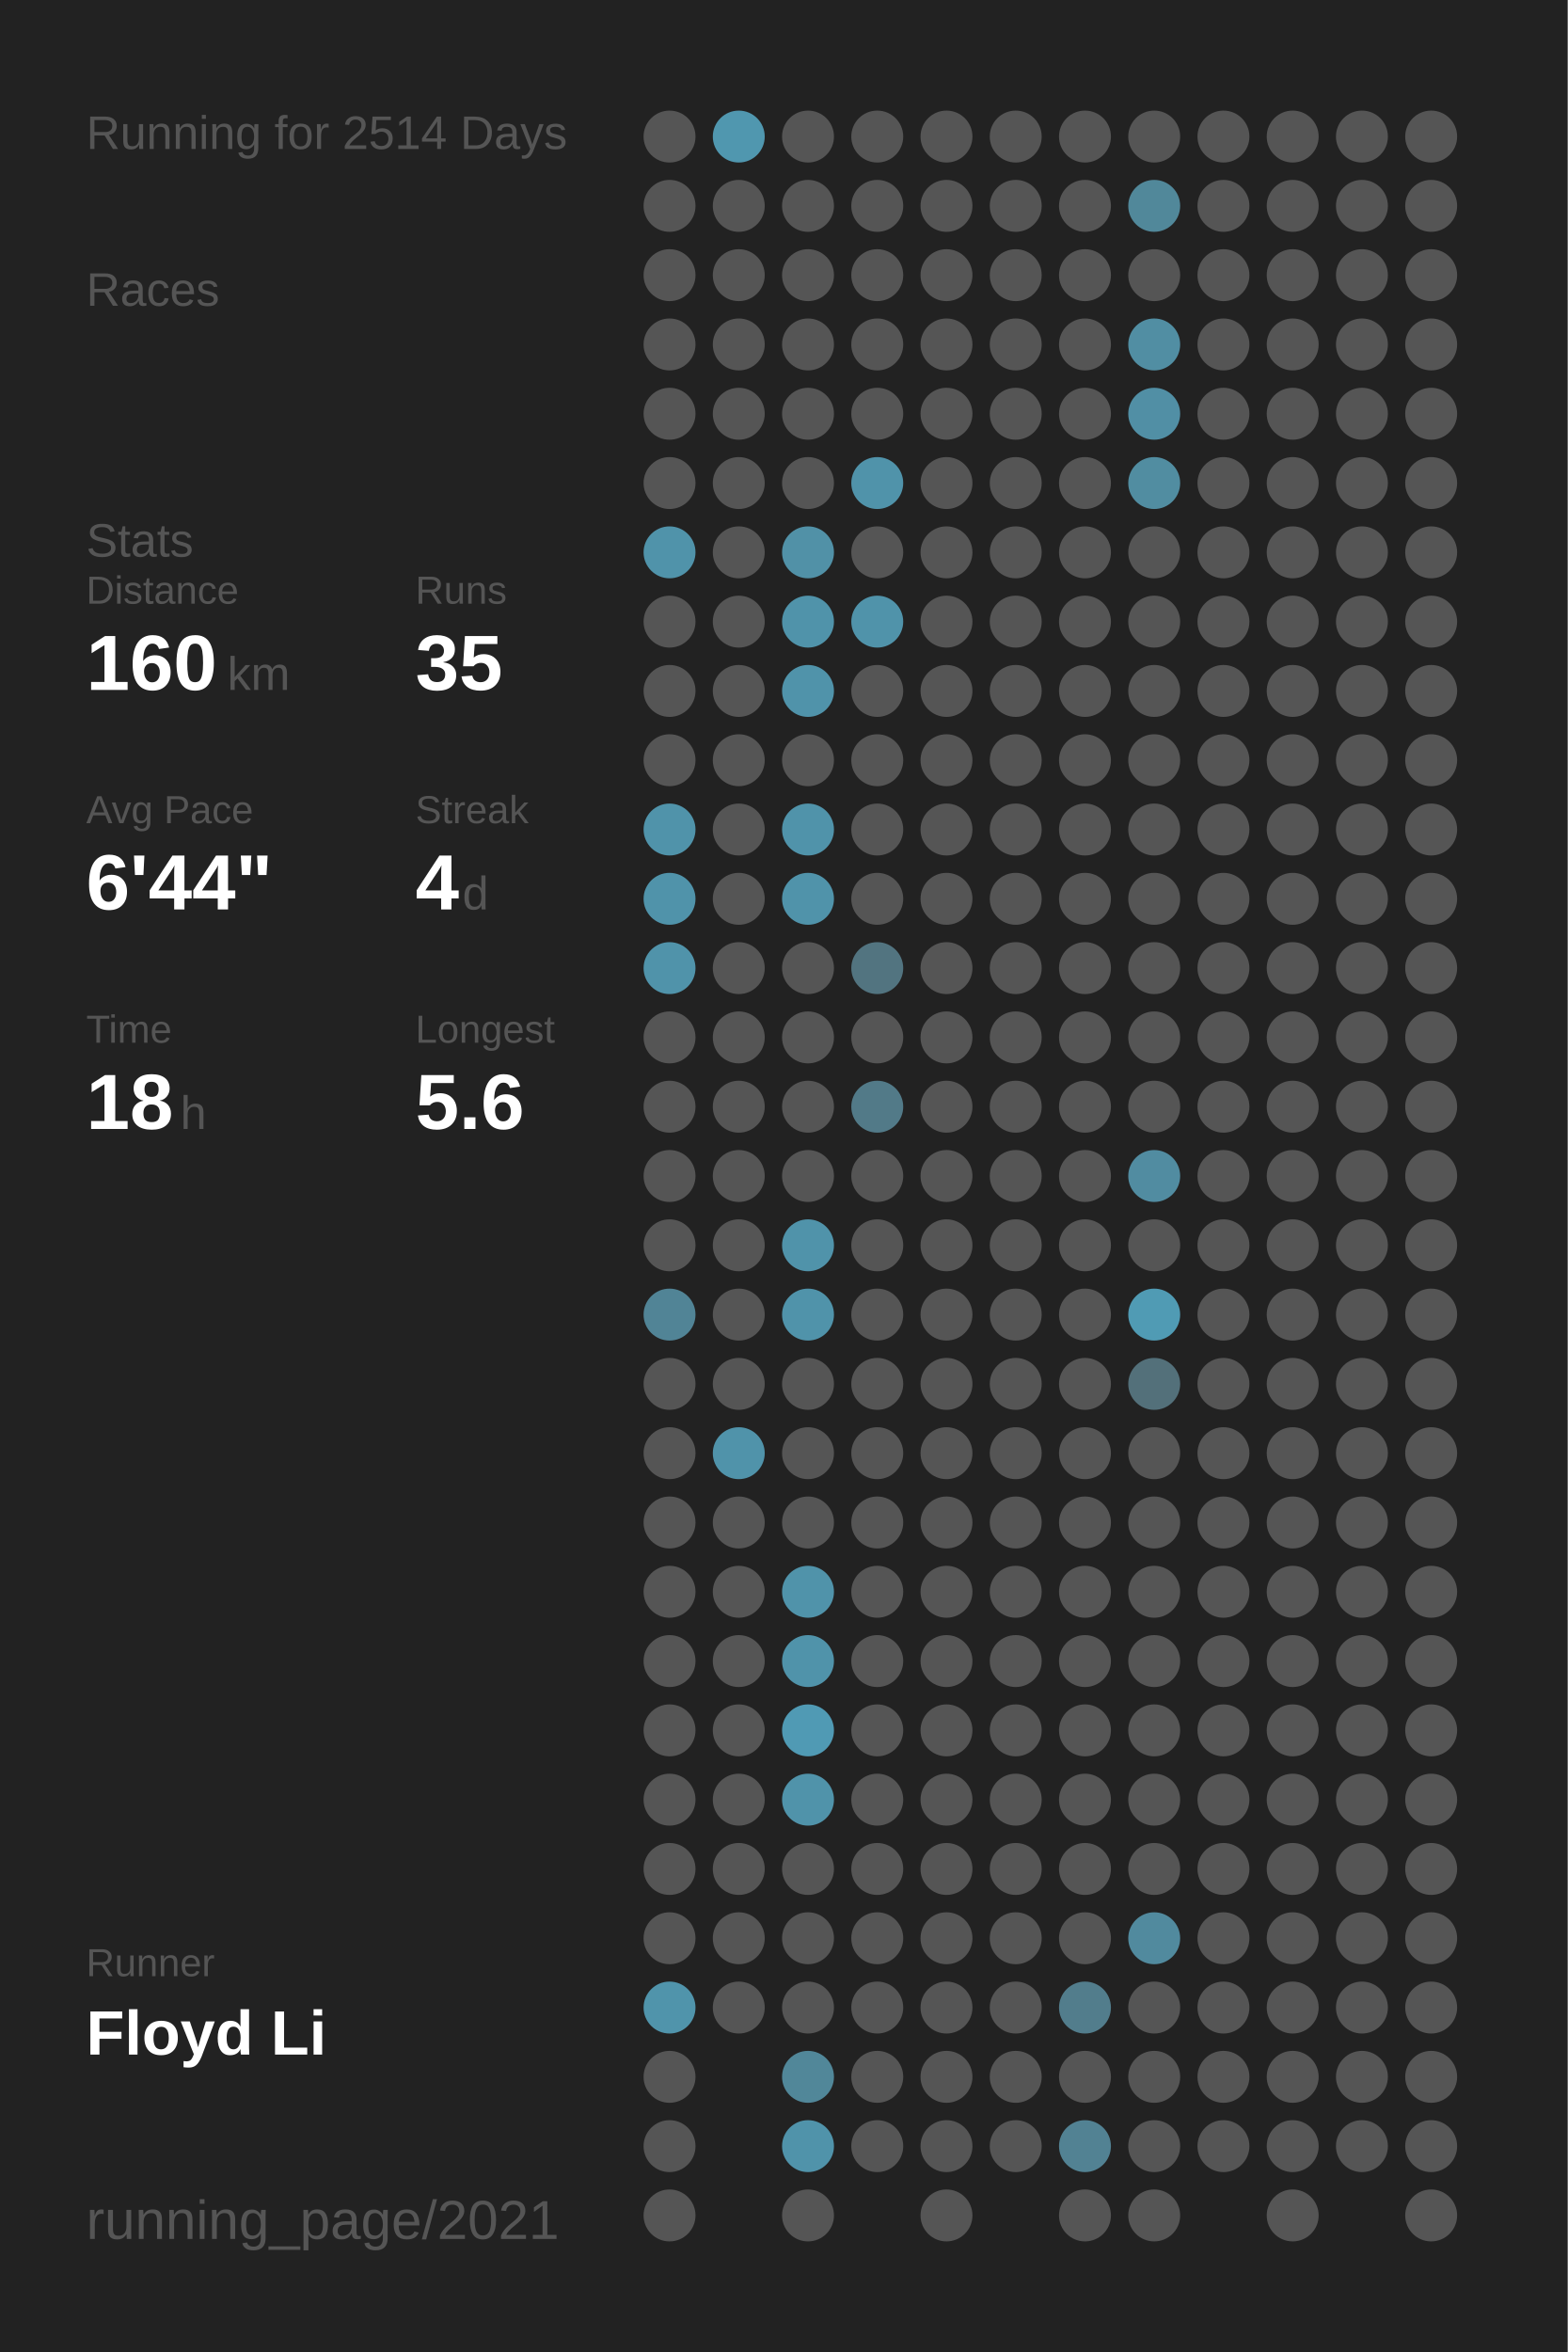
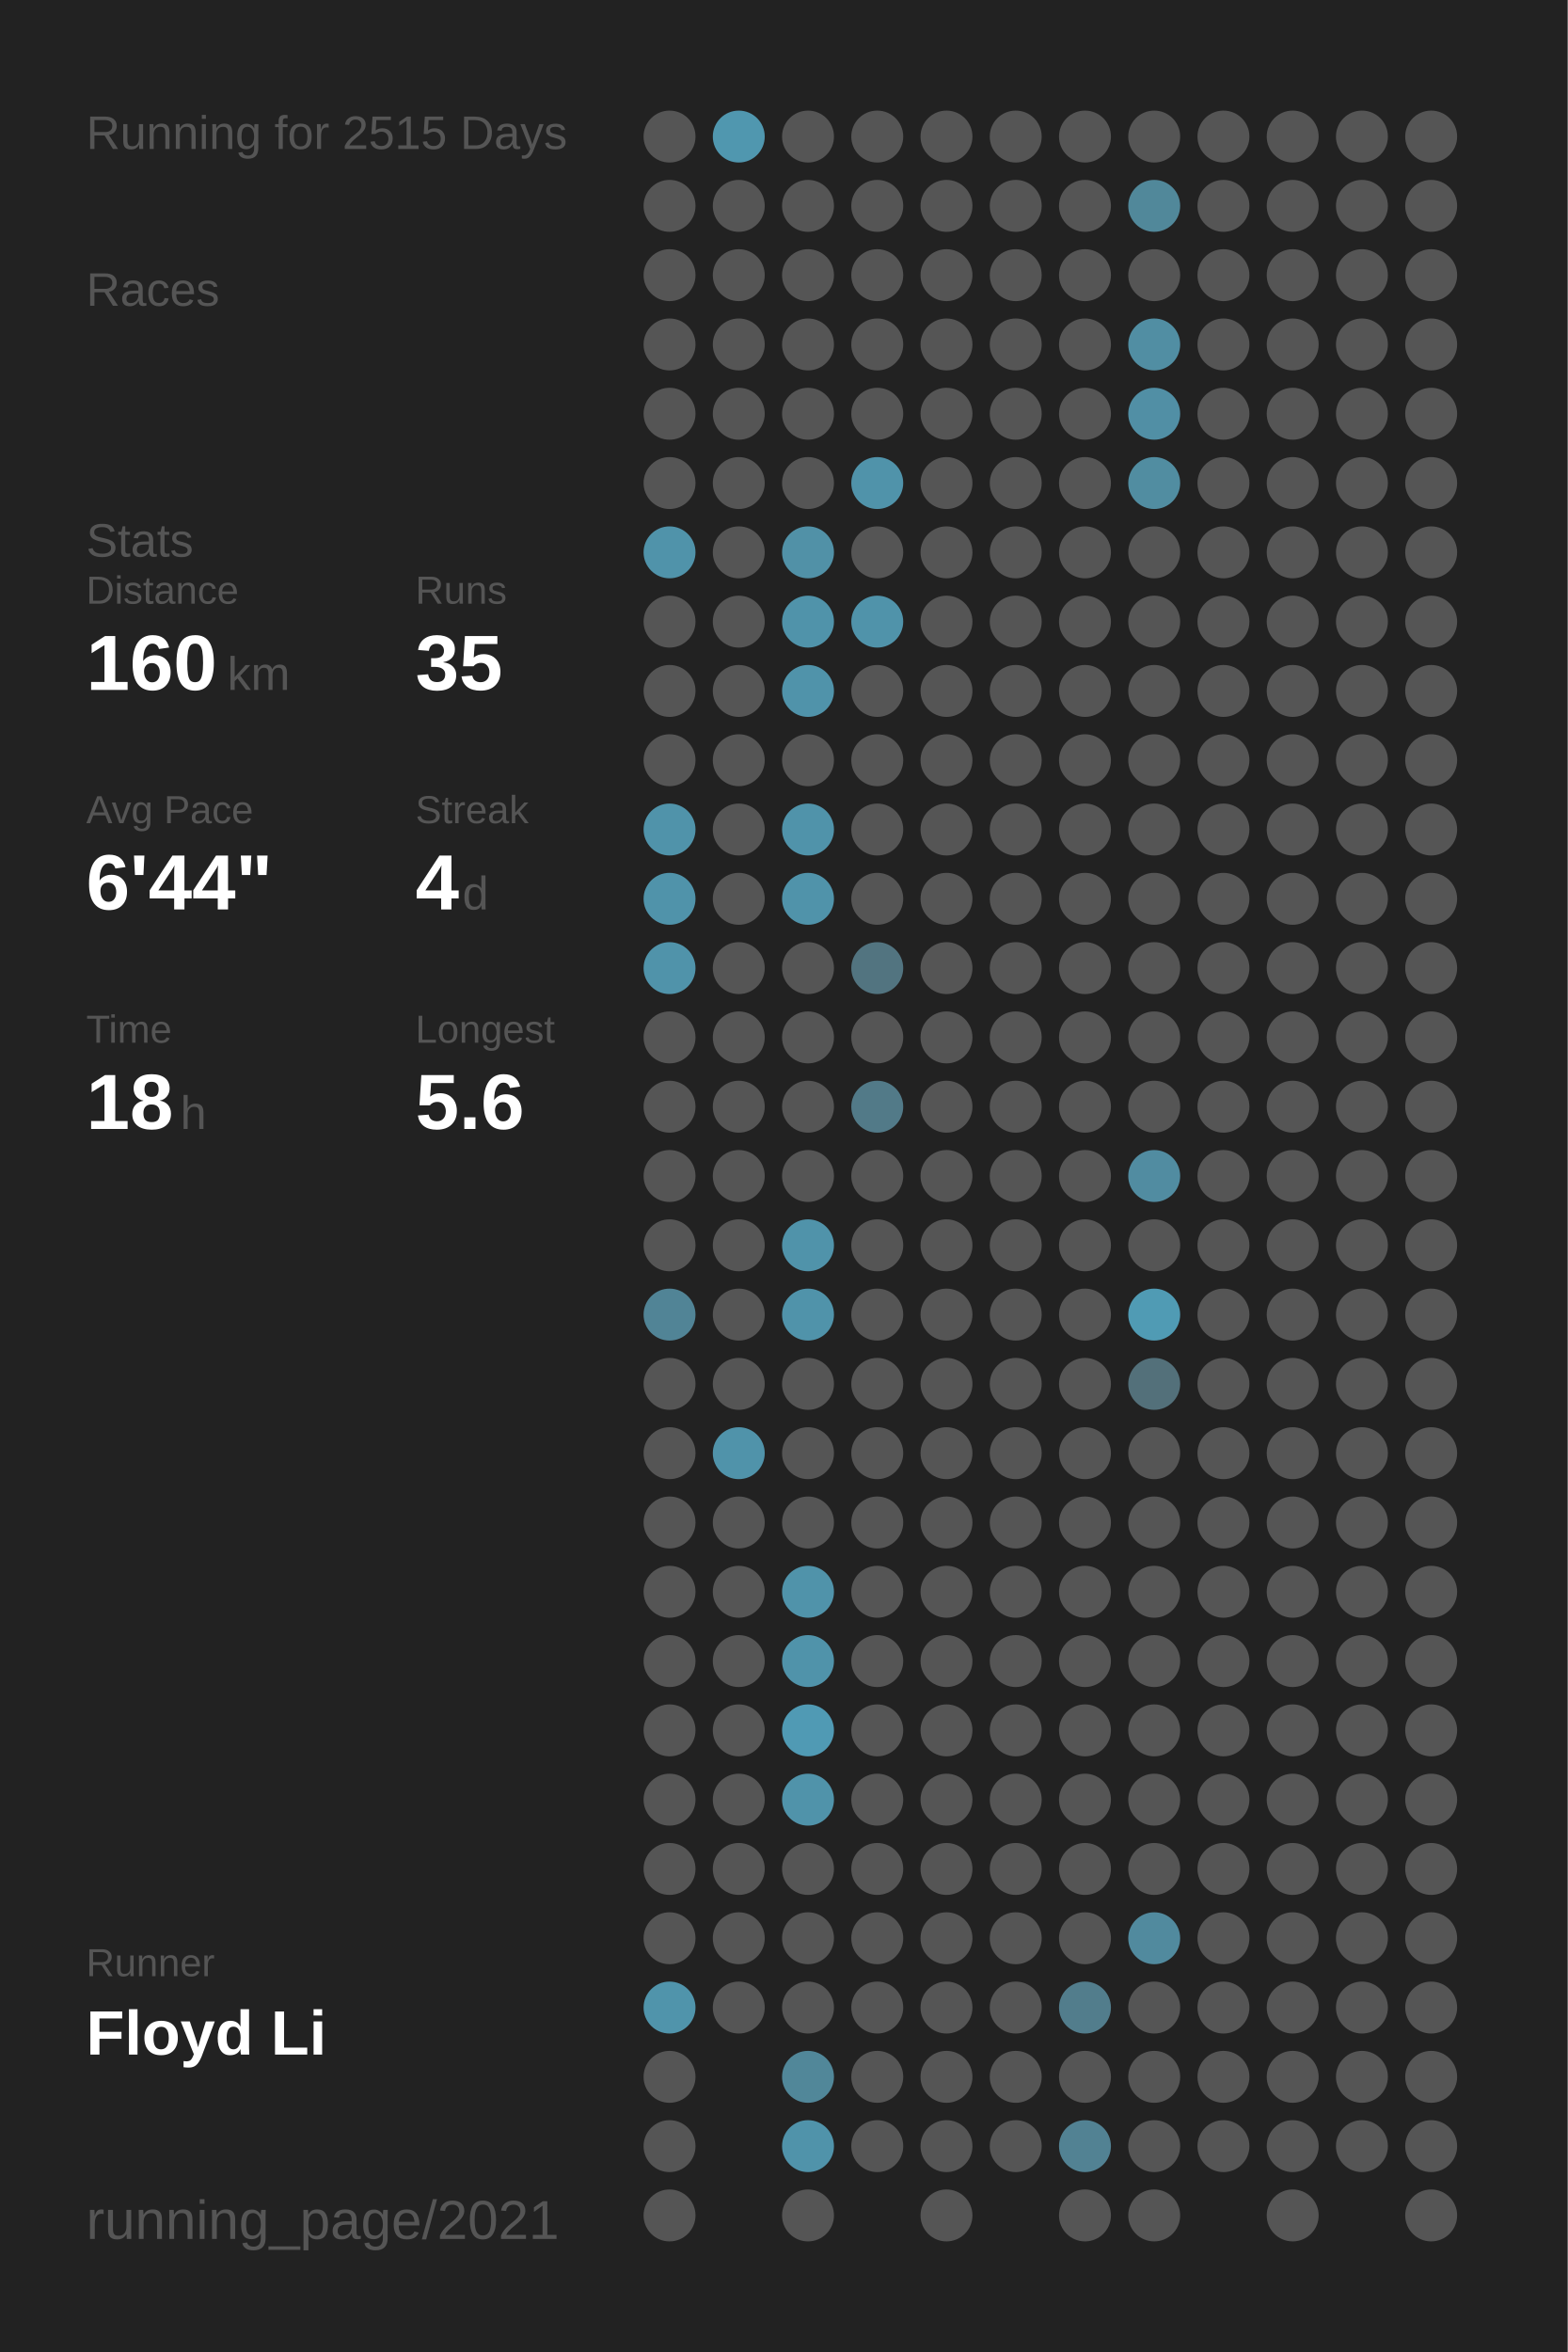
<svg xmlns="http://www.w3.org/2000/svg" baseProfile="full" height="300mm" version="1.1" viewBox="0,0,200,300" width="200mm">
  <defs />
  <rect fill="#222222" height="300" width="200" x="0" y="0" />
-   <text fill="#555555" style="font-size:6px; font-family:Arial;" x="11" y="19">Running for 2514 Days</text>
+   <text fill="#555555" style="font-size:6px; font-family:Arial;" x="11" y="19">Running for 2515 Days</text>
  <text fill="#555555" style="font-size:6px; font-family:Arial;" x="11" y="39">Races</text>
  <text fill="#555555" style="font-size:6px; font-family:Arial;" x="11" y="71">Stats</text>
  <text fill="#555555" style="font-size:5px; font-family:Arial;" x="11" y="77">Distance</text>
  <text fill="#FFFFFF" style="font-size:10px; font-family:Arial; font-weight:bold;" x="11" y="88">160</text>
  <text fill="#555555" style="font-size:6px; font-family:Arial;" x="29" y="88">km</text>
  <text fill="#555555" style="font-size:5px; font-family:Arial;" x="53" y="77">Runs</text>
  <text fill="#FFFFFF" style="font-size:10px; font-family:Arial; font-weight:bold;" x="53" y="88">35</text>
  <text fill="#555555" style="font-size:5px; font-family:Arial;" x="11" y="105">Avg Pace</text>
  <text fill="#FFFFFF" style="font-size:10px; font-family:Arial; font-weight:bold;" x="11" y="116">6'44"</text>
  <text fill="#555555" style="font-size:5px; font-family:Arial;" x="53" y="105">Streak</text>
  <text fill="#FFFFFF" style="font-size:10px; font-family:Arial; font-weight:bold;" x="53" y="116">4</text>
  <text fill="#555555" style="font-size:6px; font-family:Arial;" x="59" y="116">d</text>
  <text fill="#555555" style="font-size:5px; font-family:Arial;" x="11" y="133">Time</text>
  <text fill="#FFFFFF" style="font-size:10px; font-family:Arial; font-weight:bold;" x="11" y="144">18</text>
  <text fill="#555555" style="font-size:6px; font-family:Arial;" x="23" y="144">h</text>
  <text fill="#555555" style="font-size:5px; font-family:Arial;" x="53" y="133">Longest</text>
  <text fill="#FFFFFF" style="font-size:10px; font-family:Arial; font-weight:bold;" x="53" y="144">5.6</text>
  <text fill="#555555" style="font-size:5px; font-family:Arial;" x="11" y="252.065">Runner</text>
  <text fill="#FFFFFF" style="font-size:8px; font-family:Arial; font-weight:bold;" x="11" y="262.065">Floyd Li</text>
  <text fill="#555555" style="font-size:7px; font-family:Arial;" x="11" y="285.581">running_page/2021</text>
  <circle cx="85.417" cy="17.419" fill="#555555" r="3.312" />
  <circle cx="85.417" cy="26.258" fill="#555555" r="3.312" />
  <circle cx="85.417" cy="35.097" fill="#555555" r="3.312" />
  <circle cx="85.417" cy="43.935" fill="#555555" r="3.312" />
  <circle cx="85.417" cy="52.774" fill="#555555" r="3.312" />
  <circle cx="85.417" cy="61.613" fill="#555555" r="3.312" />
  <circle cx="85.417" cy="70.452" fill="#5093aa" r="3.312" />
  <circle cx="85.417" cy="79.29" fill="#555555" r="3.312" />
  <circle cx="85.417" cy="88.129" fill="#555555" r="3.312" />
  <circle cx="85.417" cy="96.968" fill="#555555" r="3.312" />
  <circle cx="85.417" cy="105.806" fill="#5093aa" r="3.312" />
  <circle cx="85.417" cy="114.645" fill="#5093aa" r="3.312" />
  <circle cx="85.417" cy="123.484" fill="#5093aa" r="3.312" />
  <circle cx="85.417" cy="132.323" fill="#555555" r="3.312" />
  <circle cx="85.417" cy="141.161" fill="#555555" r="3.312" />
  <circle cx="85.417" cy="150" fill="#555555" r="3.312" />
  <circle cx="85.417" cy="158.839" fill="#555555" r="3.312" />
  <circle cx="85.417" cy="167.677" fill="#518496" r="3.312" />
  <circle cx="85.417" cy="176.516" fill="#555555" r="3.312" />
  <circle cx="85.417" cy="185.355" fill="#555555" r="3.312" />
  <circle cx="85.417" cy="194.194" fill="#555555" r="3.312" />
  <circle cx="85.417" cy="203.032" fill="#555555" r="3.312" />
  <circle cx="85.417" cy="211.871" fill="#555555" r="3.312" />
  <circle cx="85.417" cy="220.71" fill="#555555" r="3.312" />
  <circle cx="85.417" cy="229.548" fill="#555555" r="3.312" />
  <circle cx="85.417" cy="238.387" fill="#555555" r="3.312" />
  <circle cx="85.417" cy="247.226" fill="#555555" r="3.312" />
  <circle cx="85.417" cy="256.065" fill="#5094ab" r="3.312" />
  <circle cx="85.417" cy="264.903" fill="#555555" r="3.312" />
  <circle cx="85.417" cy="273.742" fill="#555555" r="3.312" />
  <circle cx="85.417" cy="282.581" fill="#555555" r="3.312" />
  <circle cx="94.25" cy="17.419" fill="#5097af" r="3.312" />
  <circle cx="94.25" cy="26.258" fill="#555555" r="3.312" />
  <circle cx="94.25" cy="35.097" fill="#555555" r="3.312" />
  <circle cx="94.25" cy="43.935" fill="#555555" r="3.312" />
  <circle cx="94.25" cy="52.774" fill="#555555" r="3.312" />
  <circle cx="94.25" cy="61.613" fill="#555555" r="3.312" />
  <circle cx="94.25" cy="70.452" fill="#555555" r="3.312" />
  <circle cx="94.25" cy="79.29" fill="#555555" r="3.312" />
  <circle cx="94.25" cy="88.129" fill="#555555" r="3.312" />
  <circle cx="94.25" cy="96.968" fill="#555555" r="3.312" />
  <circle cx="94.25" cy="105.806" fill="#555555" r="3.312" />
  <circle cx="94.25" cy="114.645" fill="#555555" r="3.312" />
  <circle cx="94.25" cy="123.484" fill="#555555" r="3.312" />
  <circle cx="94.25" cy="132.323" fill="#555555" r="3.312" />
  <circle cx="94.25" cy="141.161" fill="#555555" r="3.312" />
  <circle cx="94.25" cy="150" fill="#555555" r="3.312" />
  <circle cx="94.25" cy="158.839" fill="#555555" r="3.312" />
  <circle cx="94.25" cy="167.677" fill="#555555" r="3.312" />
  <circle cx="94.25" cy="176.516" fill="#555555" r="3.312" />
  <circle cx="94.25" cy="185.355" fill="#5093aa" r="3.312" />
  <circle cx="94.25" cy="194.194" fill="#555555" r="3.312" />
  <circle cx="94.25" cy="203.032" fill="#555555" r="3.312" />
  <circle cx="94.25" cy="211.871" fill="#555555" r="3.312" />
  <circle cx="94.25" cy="220.71" fill="#555555" r="3.312" />
  <circle cx="94.25" cy="229.548" fill="#555555" r="3.312" />
  <circle cx="94.25" cy="238.387" fill="#555555" r="3.312" />
  <circle cx="94.25" cy="247.226" fill="#555555" r="3.312" />
  <circle cx="94.25" cy="256.065" fill="#555555" r="3.312" />
  <circle cx="103.083" cy="17.419" fill="#555555" r="3.312" />
  <circle cx="103.083" cy="26.258" fill="#555555" r="3.312" />
  <circle cx="103.083" cy="35.097" fill="#555555" r="3.312" />
  <circle cx="103.083" cy="43.935" fill="#555555" r="3.312" />
  <circle cx="103.083" cy="52.774" fill="#555555" r="3.312" />
  <circle cx="103.083" cy="61.613" fill="#555555" r="3.312" />
  <circle cx="103.083" cy="70.452" fill="#5191a7" r="3.312" />
  <circle cx="103.083" cy="79.29" fill="#5093aa" r="3.312" />
  <circle cx="103.083" cy="88.129" fill="#5093aa" r="3.312" />
  <circle cx="103.083" cy="96.968" fill="#555555" r="3.312" />
  <circle cx="103.083" cy="105.806" fill="#5093aa" r="3.312" />
  <circle cx="103.083" cy="114.645" fill="#5093aa" r="3.312" />
  <circle cx="103.083" cy="123.484" fill="#555555" r="3.312" />
  <circle cx="103.083" cy="132.323" fill="#555555" r="3.312" />
  <circle cx="103.083" cy="141.161" fill="#555555" r="3.312" />
  <circle cx="103.083" cy="150" fill="#555555" r="3.312" />
  <circle cx="103.083" cy="158.839" fill="#5093aa" r="3.312" />
  <circle cx="103.083" cy="167.677" fill="#5093aa" r="3.312" />
  <circle cx="103.083" cy="176.516" fill="#555555" r="3.312" />
  <circle cx="103.083" cy="185.355" fill="#555555" r="3.312" />
  <circle cx="103.083" cy="194.194" fill="#555555" r="3.312" />
  <circle cx="103.083" cy="203.032" fill="#5093aa" r="3.312" />
  <circle cx="103.083" cy="211.871" fill="#5093aa" r="3.312" />
  <circle cx="103.083" cy="220.71" fill="#509ab4" r="3.312" />
  <circle cx="103.083" cy="229.548" fill="#5093aa" r="3.312" />
  <circle cx="103.083" cy="238.387" fill="#555555" r="3.312" />
  <circle cx="103.083" cy="247.226" fill="#555555" r="3.312" />
  <circle cx="103.083" cy="256.065" fill="#555555" r="3.312" />
  <circle cx="103.083" cy="264.903" fill="#518799" r="3.312" />
  <circle cx="103.083" cy="273.742" fill="#5093aa" r="3.312" />
  <circle cx="103.083" cy="282.581" fill="#555555" r="3.312" />
  <circle cx="111.917" cy="17.419" fill="#555555" r="3.312" />
  <circle cx="111.917" cy="26.258" fill="#555555" r="3.312" />
  <circle cx="111.917" cy="35.097" fill="#555555" r="3.312" />
  <circle cx="111.917" cy="43.935" fill="#555555" r="3.312" />
  <circle cx="111.917" cy="52.774" fill="#555555" r="3.312" />
  <circle cx="111.917" cy="61.613" fill="#5093aa" r="3.312" />
  <circle cx="111.917" cy="70.452" fill="#555555" r="3.312" />
  <circle cx="111.917" cy="79.29" fill="#5093aa" r="3.312" />
  <circle cx="111.917" cy="88.129" fill="#555555" r="3.312" />
  <circle cx="111.917" cy="96.968" fill="#555555" r="3.312" />
  <circle cx="111.917" cy="105.806" fill="#555555" r="3.312" />
  <circle cx="111.917" cy="114.645" fill="#555555" r="3.312" />
  <circle cx="111.917" cy="123.484" fill="#527480" r="3.312" />
  <circle cx="111.917" cy="132.323" fill="#555555" r="3.312" />
  <circle cx="111.917" cy="141.161" fill="#527a88" r="3.312" />
  <circle cx="111.917" cy="150" fill="#555555" r="3.312" />
  <circle cx="111.917" cy="158.839" fill="#555555" r="3.312" />
  <circle cx="111.917" cy="167.677" fill="#555555" r="3.312" />
  <circle cx="111.917" cy="176.516" fill="#555555" r="3.312" />
  <circle cx="111.917" cy="185.355" fill="#555555" r="3.312" />
  <circle cx="111.917" cy="194.194" fill="#555555" r="3.312" />
  <circle cx="111.917" cy="203.032" fill="#555555" r="3.312" />
  <circle cx="111.917" cy="211.871" fill="#555555" r="3.312" />
  <circle cx="111.917" cy="220.71" fill="#555555" r="3.312" />
  <circle cx="111.917" cy="229.548" fill="#555555" r="3.312" />
  <circle cx="111.917" cy="238.387" fill="#555555" r="3.312" />
  <circle cx="111.917" cy="247.226" fill="#555555" r="3.312" />
  <circle cx="111.917" cy="256.065" fill="#555555" r="3.312" />
  <circle cx="111.917" cy="264.903" fill="#555555" r="3.312" />
  <circle cx="111.917" cy="273.742" fill="#555555" r="3.312" />
  <circle cx="120.75" cy="17.419" fill="#555555" r="3.312" />
  <circle cx="120.75" cy="26.258" fill="#555555" r="3.312" />
  <circle cx="120.75" cy="35.097" fill="#555555" r="3.312" />
  <circle cx="120.75" cy="43.935" fill="#555555" r="3.312" />
  <circle cx="120.75" cy="52.774" fill="#555555" r="3.312" />
  <circle cx="120.75" cy="61.613" fill="#555555" r="3.312" />
  <circle cx="120.75" cy="70.452" fill="#555555" r="3.312" />
  <circle cx="120.75" cy="79.29" fill="#555555" r="3.312" />
  <circle cx="120.75" cy="88.129" fill="#555555" r="3.312" />
  <circle cx="120.75" cy="96.968" fill="#555555" r="3.312" />
  <circle cx="120.75" cy="105.806" fill="#555555" r="3.312" />
  <circle cx="120.75" cy="114.645" fill="#555555" r="3.312" />
  <circle cx="120.75" cy="123.484" fill="#555555" r="3.312" />
  <circle cx="120.75" cy="132.323" fill="#555555" r="3.312" />
  <circle cx="120.75" cy="141.161" fill="#555555" r="3.312" />
  <circle cx="120.75" cy="150" fill="#555555" r="3.312" />
  <circle cx="120.75" cy="158.839" fill="#555555" r="3.312" />
  <circle cx="120.75" cy="167.677" fill="#555555" r="3.312" />
  <circle cx="120.75" cy="176.516" fill="#555555" r="3.312" />
  <circle cx="120.75" cy="185.355" fill="#555555" r="3.312" />
  <circle cx="120.75" cy="194.194" fill="#555555" r="3.312" />
  <circle cx="120.75" cy="203.032" fill="#555555" r="3.312" />
  <circle cx="120.75" cy="211.871" fill="#555555" r="3.312" />
  <circle cx="120.75" cy="220.71" fill="#555555" r="3.312" />
  <circle cx="120.75" cy="229.548" fill="#555555" r="3.312" />
  <circle cx="120.75" cy="238.387" fill="#555555" r="3.312" />
  <circle cx="120.75" cy="247.226" fill="#555555" r="3.312" />
  <circle cx="120.75" cy="256.065" fill="#555555" r="3.312" />
  <circle cx="120.75" cy="264.903" fill="#555555" r="3.312" />
  <circle cx="120.75" cy="273.742" fill="#555555" r="3.312" />
  <circle cx="120.75" cy="282.581" fill="#555555" r="3.312" />
  <circle cx="129.583" cy="17.419" fill="#555555" r="3.312" />
  <circle cx="129.583" cy="26.258" fill="#555555" r="3.312" />
  <circle cx="129.583" cy="35.097" fill="#555555" r="3.312" />
  <circle cx="129.583" cy="43.935" fill="#555555" r="3.312" />
  <circle cx="129.583" cy="52.774" fill="#555555" r="3.312" />
  <circle cx="129.583" cy="61.613" fill="#555555" r="3.312" />
  <circle cx="129.583" cy="70.452" fill="#555555" r="3.312" />
  <circle cx="129.583" cy="79.29" fill="#555555" r="3.312" />
  <circle cx="129.583" cy="88.129" fill="#555555" r="3.312" />
  <circle cx="129.583" cy="96.968" fill="#555555" r="3.312" />
  <circle cx="129.583" cy="105.806" fill="#555555" r="3.312" />
  <circle cx="129.583" cy="114.645" fill="#555555" r="3.312" />
  <circle cx="129.583" cy="123.484" fill="#555555" r="3.312" />
  <circle cx="129.583" cy="132.323" fill="#555555" r="3.312" />
  <circle cx="129.583" cy="141.161" fill="#555555" r="3.312" />
  <circle cx="129.583" cy="150" fill="#555555" r="3.312" />
  <circle cx="129.583" cy="158.839" fill="#555555" r="3.312" />
  <circle cx="129.583" cy="167.677" fill="#555555" r="3.312" />
  <circle cx="129.583" cy="176.516" fill="#555555" r="3.312" />
  <circle cx="129.583" cy="185.355" fill="#555555" r="3.312" />
  <circle cx="129.583" cy="194.194" fill="#555555" r="3.312" />
  <circle cx="129.583" cy="203.032" fill="#555555" r="3.312" />
  <circle cx="129.583" cy="211.871" fill="#555555" r="3.312" />
  <circle cx="129.583" cy="220.71" fill="#555555" r="3.312" />
  <circle cx="129.583" cy="229.548" fill="#555555" r="3.312" />
  <circle cx="129.583" cy="238.387" fill="#555555" r="3.312" />
  <circle cx="129.583" cy="247.226" fill="#555555" r="3.312" />
  <circle cx="129.583" cy="256.065" fill="#555555" r="3.312" />
  <circle cx="129.583" cy="264.903" fill="#555555" r="3.312" />
  <circle cx="129.583" cy="273.742" fill="#555555" r="3.312" />
  <circle cx="138.417" cy="17.419" fill="#555555" r="3.312" />
  <circle cx="138.417" cy="26.258" fill="#555555" r="3.312" />
  <circle cx="138.417" cy="35.097" fill="#555555" r="3.312" />
  <circle cx="138.417" cy="43.935" fill="#555555" r="3.312" />
  <circle cx="138.417" cy="52.774" fill="#555555" r="3.312" />
  <circle cx="138.417" cy="61.613" fill="#555555" r="3.312" />
  <circle cx="138.417" cy="70.452" fill="#555555" r="3.312" />
  <circle cx="138.417" cy="79.29" fill="#555555" r="3.312" />
  <circle cx="138.417" cy="88.129" fill="#555555" r="3.312" />
  <circle cx="138.417" cy="96.968" fill="#555555" r="3.312" />
  <circle cx="138.417" cy="105.806" fill="#555555" r="3.312" />
  <circle cx="138.417" cy="114.645" fill="#555555" r="3.312" />
  <circle cx="138.417" cy="123.484" fill="#555555" r="3.312" />
  <circle cx="138.417" cy="132.323" fill="#555555" r="3.312" />
  <circle cx="138.417" cy="141.161" fill="#555555" r="3.312" />
  <circle cx="138.417" cy="150" fill="#555555" r="3.312" />
  <circle cx="138.417" cy="158.839" fill="#555555" r="3.312" />
  <circle cx="138.417" cy="167.677" fill="#555555" r="3.312" />
  <circle cx="138.417" cy="176.516" fill="#555555" r="3.312" />
  <circle cx="138.417" cy="185.355" fill="#555555" r="3.312" />
  <circle cx="138.417" cy="194.194" fill="#555555" r="3.312" />
  <circle cx="138.417" cy="203.032" fill="#555555" r="3.312" />
  <circle cx="138.417" cy="211.871" fill="#555555" r="3.312" />
  <circle cx="138.417" cy="220.71" fill="#555555" r="3.312" />
  <circle cx="138.417" cy="229.548" fill="#555555" r="3.312" />
  <circle cx="138.417" cy="238.387" fill="#555555" r="3.312" />
  <circle cx="138.417" cy="247.226" fill="#555555" r="3.312" />
  <circle cx="138.417" cy="256.065" fill="#527d8c" r="3.312" />
  <circle cx="138.417" cy="264.903" fill="#555555" r="3.312" />
  <circle cx="138.417" cy="273.742" fill="#528293" r="3.312" />
  <circle cx="138.417" cy="282.581" fill="#555555" r="3.312" />
  <circle cx="147.25" cy="17.419" fill="#555555" r="3.312" />
  <circle cx="147.25" cy="26.258" fill="#51889a" r="3.312" />
  <circle cx="147.25" cy="35.097" fill="#555555" r="3.312" />
  <circle cx="147.25" cy="43.935" fill="#518ea3" r="3.312" />
  <circle cx="147.25" cy="52.774" fill="#518fa5" r="3.312" />
  <circle cx="147.25" cy="61.613" fill="#518da1" r="3.312" />
  <circle cx="147.25" cy="70.452" fill="#555555" r="3.312" />
  <circle cx="147.25" cy="79.29" fill="#555555" r="3.312" />
  <circle cx="147.25" cy="88.129" fill="#555555" r="3.312" />
  <circle cx="147.25" cy="96.968" fill="#555555" r="3.312" />
  <circle cx="147.25" cy="105.806" fill="#555555" r="3.312" />
  <circle cx="147.25" cy="114.645" fill="#555555" r="3.312" />
  <circle cx="147.25" cy="123.484" fill="#555555" r="3.312" />
  <circle cx="147.25" cy="132.323" fill="#555555" r="3.312" />
  <circle cx="147.25" cy="141.161" fill="#555555" r="3.312" />
  <circle cx="147.25" cy="150" fill="#518ca1" r="3.312" />
  <circle cx="147.25" cy="158.839" fill="#555555" r="3.312" />
  <circle cx="147.25" cy="167.677" fill="#509bb4" r="3.312" />
  <circle cx="147.25" cy="176.516" fill="#53707a" r="3.312" />
  <circle cx="147.25" cy="185.355" fill="#555555" r="3.312" />
  <circle cx="147.25" cy="194.194" fill="#555555" r="3.312" />
  <circle cx="147.25" cy="203.032" fill="#555555" r="3.312" />
  <circle cx="147.25" cy="211.871" fill="#555555" r="3.312" />
  <circle cx="147.25" cy="220.71" fill="#555555" r="3.312" />
  <circle cx="147.25" cy="229.548" fill="#555555" r="3.312" />
  <circle cx="147.25" cy="238.387" fill="#555555" r="3.312" />
  <circle cx="147.25" cy="247.226" fill="#518a9e" r="3.312" />
  <circle cx="147.25" cy="256.065" fill="#555555" r="3.312" />
  <circle cx="147.25" cy="264.903" fill="#555555" r="3.312" />
  <circle cx="147.25" cy="273.742" fill="#555555" r="3.312" />
  <circle cx="147.25" cy="282.581" fill="#555555" r="3.312" />
  <circle cx="156.083" cy="17.419" fill="#555555" r="3.312" />
  <circle cx="156.083" cy="26.258" fill="#555555" r="3.312" />
  <circle cx="156.083" cy="35.097" fill="#555555" r="3.312" />
  <circle cx="156.083" cy="43.935" fill="#555555" r="3.312" />
  <circle cx="156.083" cy="52.774" fill="#555555" r="3.312" />
  <circle cx="156.083" cy="61.613" fill="#555555" r="3.312" />
  <circle cx="156.083" cy="70.452" fill="#555555" r="3.312" />
  <circle cx="156.083" cy="79.29" fill="#555555" r="3.312" />
  <circle cx="156.083" cy="88.129" fill="#555555" r="3.312" />
  <circle cx="156.083" cy="96.968" fill="#555555" r="3.312" />
  <circle cx="156.083" cy="105.806" fill="#555555" r="3.312" />
  <circle cx="156.083" cy="114.645" fill="#555555" r="3.312" />
  <circle cx="156.083" cy="123.484" fill="#555555" r="3.312" />
  <circle cx="156.083" cy="132.323" fill="#555555" r="3.312" />
  <circle cx="156.083" cy="141.161" fill="#555555" r="3.312" />
  <circle cx="156.083" cy="150" fill="#555555" r="3.312" />
  <circle cx="156.083" cy="158.839" fill="#555555" r="3.312" />
  <circle cx="156.083" cy="167.677" fill="#555555" r="3.312" />
  <circle cx="156.083" cy="176.516" fill="#555555" r="3.312" />
  <circle cx="156.083" cy="185.355" fill="#555555" r="3.312" />
  <circle cx="156.083" cy="194.194" fill="#555555" r="3.312" />
  <circle cx="156.083" cy="203.032" fill="#555555" r="3.312" />
  <circle cx="156.083" cy="211.871" fill="#555555" r="3.312" />
  <circle cx="156.083" cy="220.71" fill="#555555" r="3.312" />
  <circle cx="156.083" cy="229.548" fill="#555555" r="3.312" />
  <circle cx="156.083" cy="238.387" fill="#555555" r="3.312" />
  <circle cx="156.083" cy="247.226" fill="#555555" r="3.312" />
  <circle cx="156.083" cy="256.065" fill="#555555" r="3.312" />
  <circle cx="156.083" cy="264.903" fill="#555555" r="3.312" />
  <circle cx="156.083" cy="273.742" fill="#555555" r="3.312" />
  <circle cx="164.917" cy="17.419" fill="#555555" r="3.312" />
  <circle cx="164.917" cy="26.258" fill="#555555" r="3.312" />
  <circle cx="164.917" cy="35.097" fill="#555555" r="3.312" />
  <circle cx="164.917" cy="43.935" fill="#555555" r="3.312" />
  <circle cx="164.917" cy="52.774" fill="#555555" r="3.312" />
  <circle cx="164.917" cy="61.613" fill="#555555" r="3.312" />
  <circle cx="164.917" cy="70.452" fill="#555555" r="3.312" />
  <circle cx="164.917" cy="79.29" fill="#555555" r="3.312" />
  <circle cx="164.917" cy="88.129" fill="#555555" r="3.312" />
  <circle cx="164.917" cy="96.968" fill="#555555" r="3.312" />
  <circle cx="164.917" cy="105.806" fill="#555555" r="3.312" />
  <circle cx="164.917" cy="114.645" fill="#555555" r="3.312" />
  <circle cx="164.917" cy="123.484" fill="#555555" r="3.312" />
  <circle cx="164.917" cy="132.323" fill="#555555" r="3.312" />
  <circle cx="164.917" cy="141.161" fill="#555555" r="3.312" />
  <circle cx="164.917" cy="150" fill="#555555" r="3.312" />
  <circle cx="164.917" cy="158.839" fill="#555555" r="3.312" />
  <circle cx="164.917" cy="167.677" fill="#555555" r="3.312" />
  <circle cx="164.917" cy="176.516" fill="#555555" r="3.312" />
  <circle cx="164.917" cy="185.355" fill="#555555" r="3.312" />
  <circle cx="164.917" cy="194.194" fill="#555555" r="3.312" />
  <circle cx="164.917" cy="203.032" fill="#555555" r="3.312" />
  <circle cx="164.917" cy="211.871" fill="#555555" r="3.312" />
  <circle cx="164.917" cy="220.71" fill="#555555" r="3.312" />
  <circle cx="164.917" cy="229.548" fill="#555555" r="3.312" />
  <circle cx="164.917" cy="238.387" fill="#555555" r="3.312" />
  <circle cx="164.917" cy="247.226" fill="#555555" r="3.312" />
  <circle cx="164.917" cy="256.065" fill="#555555" r="3.312" />
  <circle cx="164.917" cy="264.903" fill="#555555" r="3.312" />
  <circle cx="164.917" cy="273.742" fill="#555555" r="3.312" />
  <circle cx="164.917" cy="282.581" fill="#555555" r="3.312" />
  <circle cx="173.75" cy="17.419" fill="#555555" r="3.312" />
  <circle cx="173.75" cy="26.258" fill="#555555" r="3.312" />
  <circle cx="173.75" cy="35.097" fill="#555555" r="3.312" />
  <circle cx="173.75" cy="43.935" fill="#555555" r="3.312" />
  <circle cx="173.75" cy="52.774" fill="#555555" r="3.312" />
  <circle cx="173.75" cy="61.613" fill="#555555" r="3.312" />
  <circle cx="173.75" cy="70.452" fill="#555555" r="3.312" />
  <circle cx="173.75" cy="79.29" fill="#555555" r="3.312" />
  <circle cx="173.75" cy="88.129" fill="#555555" r="3.312" />
  <circle cx="173.75" cy="96.968" fill="#555555" r="3.312" />
  <circle cx="173.75" cy="105.806" fill="#555555" r="3.312" />
  <circle cx="173.75" cy="114.645" fill="#555555" r="3.312" />
  <circle cx="173.75" cy="123.484" fill="#555555" r="3.312" />
  <circle cx="173.75" cy="132.323" fill="#555555" r="3.312" />
  <circle cx="173.75" cy="141.161" fill="#555555" r="3.312" />
  <circle cx="173.75" cy="150" fill="#555555" r="3.312" />
  <circle cx="173.75" cy="158.839" fill="#555555" r="3.312" />
  <circle cx="173.75" cy="167.677" fill="#555555" r="3.312" />
  <circle cx="173.75" cy="176.516" fill="#555555" r="3.312" />
  <circle cx="173.75" cy="185.355" fill="#555555" r="3.312" />
  <circle cx="173.75" cy="194.194" fill="#555555" r="3.312" />
  <circle cx="173.75" cy="203.032" fill="#555555" r="3.312" />
  <circle cx="173.75" cy="211.871" fill="#555555" r="3.312" />
  <circle cx="173.75" cy="220.71" fill="#555555" r="3.312" />
  <circle cx="173.75" cy="229.548" fill="#555555" r="3.312" />
  <circle cx="173.75" cy="238.387" fill="#555555" r="3.312" />
  <circle cx="173.75" cy="247.226" fill="#555555" r="3.312" />
  <circle cx="173.75" cy="256.065" fill="#555555" r="3.312" />
  <circle cx="173.75" cy="264.903" fill="#555555" r="3.312" />
  <circle cx="173.75" cy="273.742" fill="#555555" r="3.312" />
  <circle cx="182.583" cy="17.419" fill="#555555" r="3.312" />
  <circle cx="182.583" cy="26.258" fill="#555555" r="3.312" />
  <circle cx="182.583" cy="35.097" fill="#555555" r="3.312" />
  <circle cx="182.583" cy="43.935" fill="#555555" r="3.312" />
  <circle cx="182.583" cy="52.774" fill="#555555" r="3.312" />
  <circle cx="182.583" cy="61.613" fill="#555555" r="3.312" />
  <circle cx="182.583" cy="70.452" fill="#555555" r="3.312" />
  <circle cx="182.583" cy="79.29" fill="#555555" r="3.312" />
  <circle cx="182.583" cy="88.129" fill="#555555" r="3.312" />
  <circle cx="182.583" cy="96.968" fill="#555555" r="3.312" />
  <circle cx="182.583" cy="105.806" fill="#555555" r="3.312" />
  <circle cx="182.583" cy="114.645" fill="#555555" r="3.312" />
  <circle cx="182.583" cy="123.484" fill="#555555" r="3.312" />
  <circle cx="182.583" cy="132.323" fill="#555555" r="3.312" />
  <circle cx="182.583" cy="141.161" fill="#555555" r="3.312" />
  <circle cx="182.583" cy="150" fill="#555555" r="3.312" />
  <circle cx="182.583" cy="158.839" fill="#555555" r="3.312" />
  <circle cx="182.583" cy="167.677" fill="#555555" r="3.312" />
  <circle cx="182.583" cy="176.516" fill="#555555" r="3.312" />
  <circle cx="182.583" cy="185.355" fill="#555555" r="3.312" />
  <circle cx="182.583" cy="194.194" fill="#555555" r="3.312" />
  <circle cx="182.583" cy="203.032" fill="#555555" r="3.312" />
  <circle cx="182.583" cy="211.871" fill="#555555" r="3.312" />
  <circle cx="182.583" cy="220.71" fill="#555555" r="3.312" />
  <circle cx="182.583" cy="229.548" fill="#555555" r="3.312" />
  <circle cx="182.583" cy="238.387" fill="#555555" r="3.312" />
  <circle cx="182.583" cy="247.226" fill="#555555" r="3.312" />
  <circle cx="182.583" cy="256.065" fill="#555555" r="3.312" />
  <circle cx="182.583" cy="264.903" fill="#555555" r="3.312" />
  <circle cx="182.583" cy="273.742" fill="#555555" r="3.312" />
  <circle cx="182.583" cy="282.581" fill="#555555" r="3.312" />
</svg>
